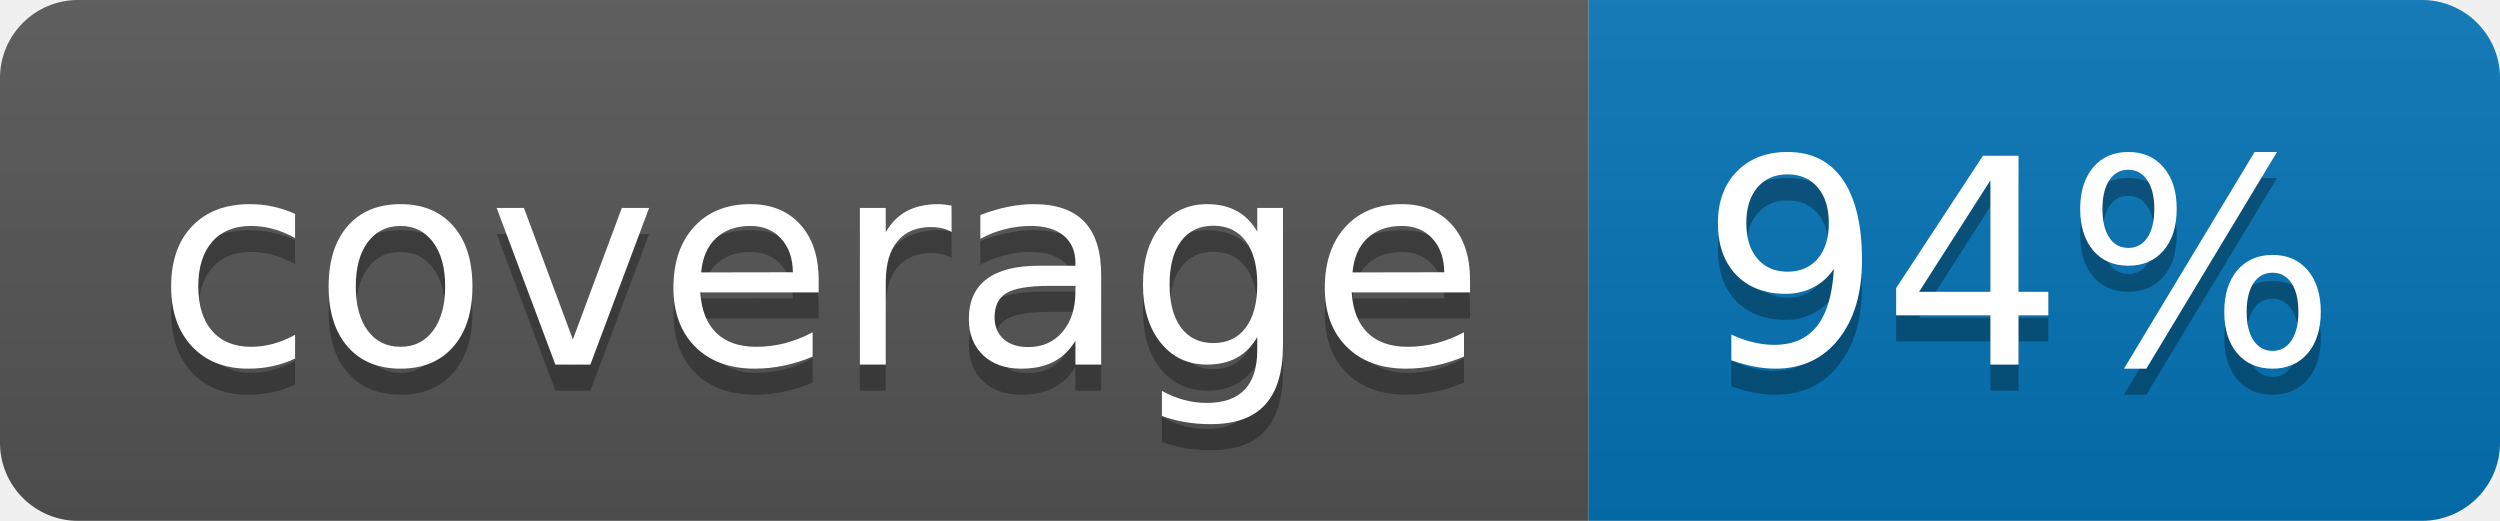
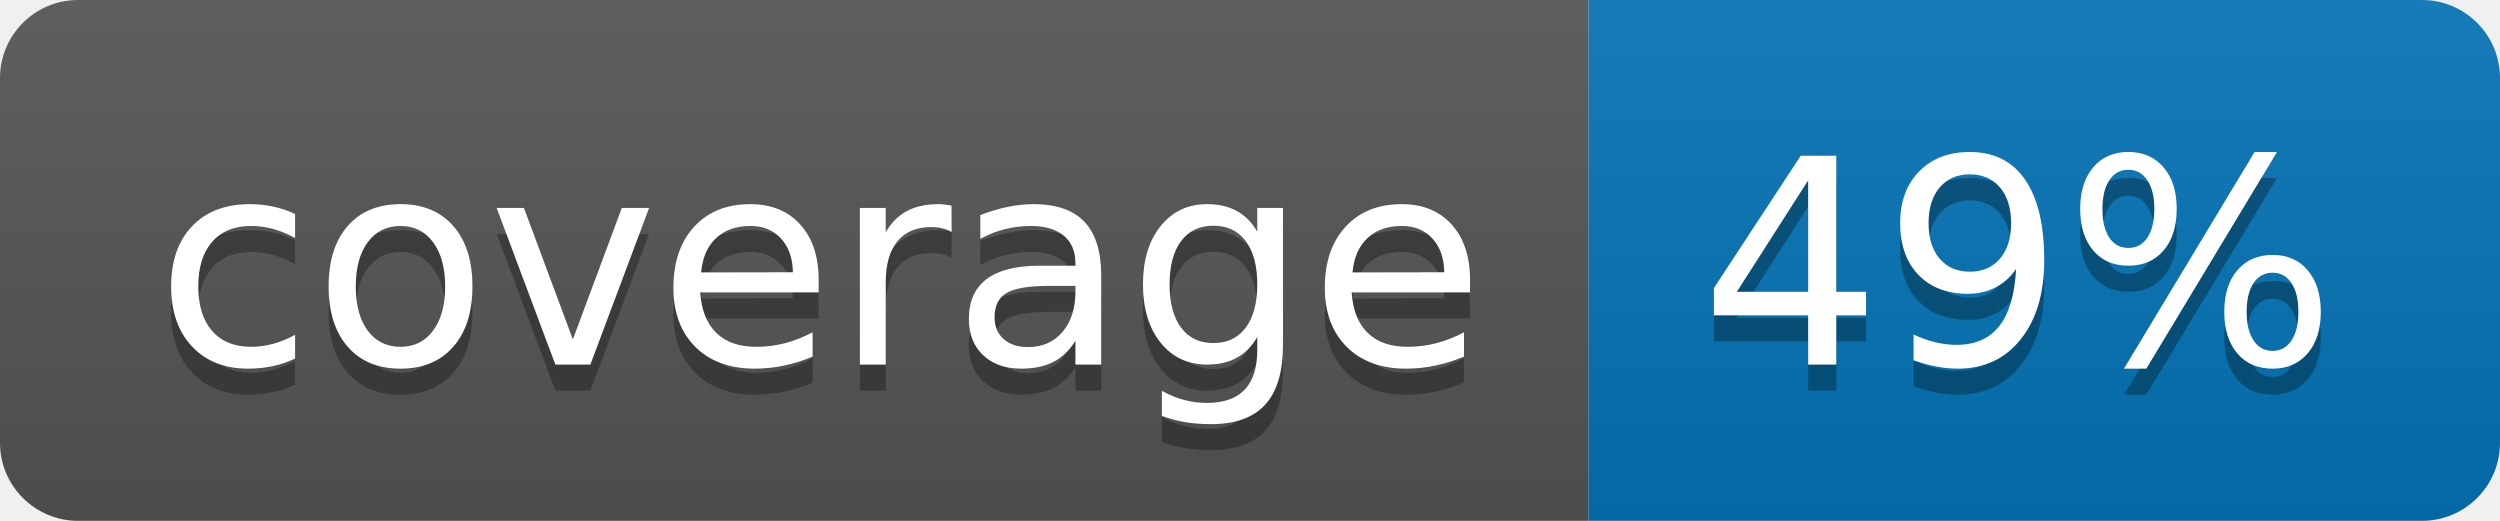
<svg xmlns="http://www.w3.org/2000/svg" width="96" height="20">
  <linearGradient id="b" x2="0" y2="100%">
    <stop offset="0" stop-color="#bbb" stop-opacity=".1" />
    <stop offset="1" stop-opacity=".1" />
  </linearGradient>
  <clipPath id="a">
    <rect width="96" height="20" rx="3" fill="#fff" />
  </clipPath>
  <g clip-path="url(#a)">
    <path fill="#555" d="M0 0h61v20H0z" />
    <path fill="#0374B5" d="M61 0h35v20H61z" />
    <path fill="url(#b)" d="M0 0h96v20H0z" />
  </g>
  <g fill="#fff" text-anchor="middle" font-family="DejaVu Sans,Verdana,Geneva,sans-serif" font-size="110">
    <text x="315" y="150" fill="#010101" fill-opacity=".3" transform="scale(.1)" textLength="510">coverage</text>
    <text x="315" y="140" transform="scale(.1)" textLength="510">coverage</text>
-     <text x="775" y="150" fill="#010101" fill-opacity=".3" transform="scale(.1)" textLength="250">94%</text>
-     <text x="775" y="140" transform="scale(.1)" textLength="250">94%</text>
+     <text x="775" y="150" fill="#010101" fill-opacity=".3" transform="scale(.1)" textLength="250">49%</text>
+     <text x="775" y="140" transform="scale(.1)" textLength="250">49%</text>
  </g>
</svg>
